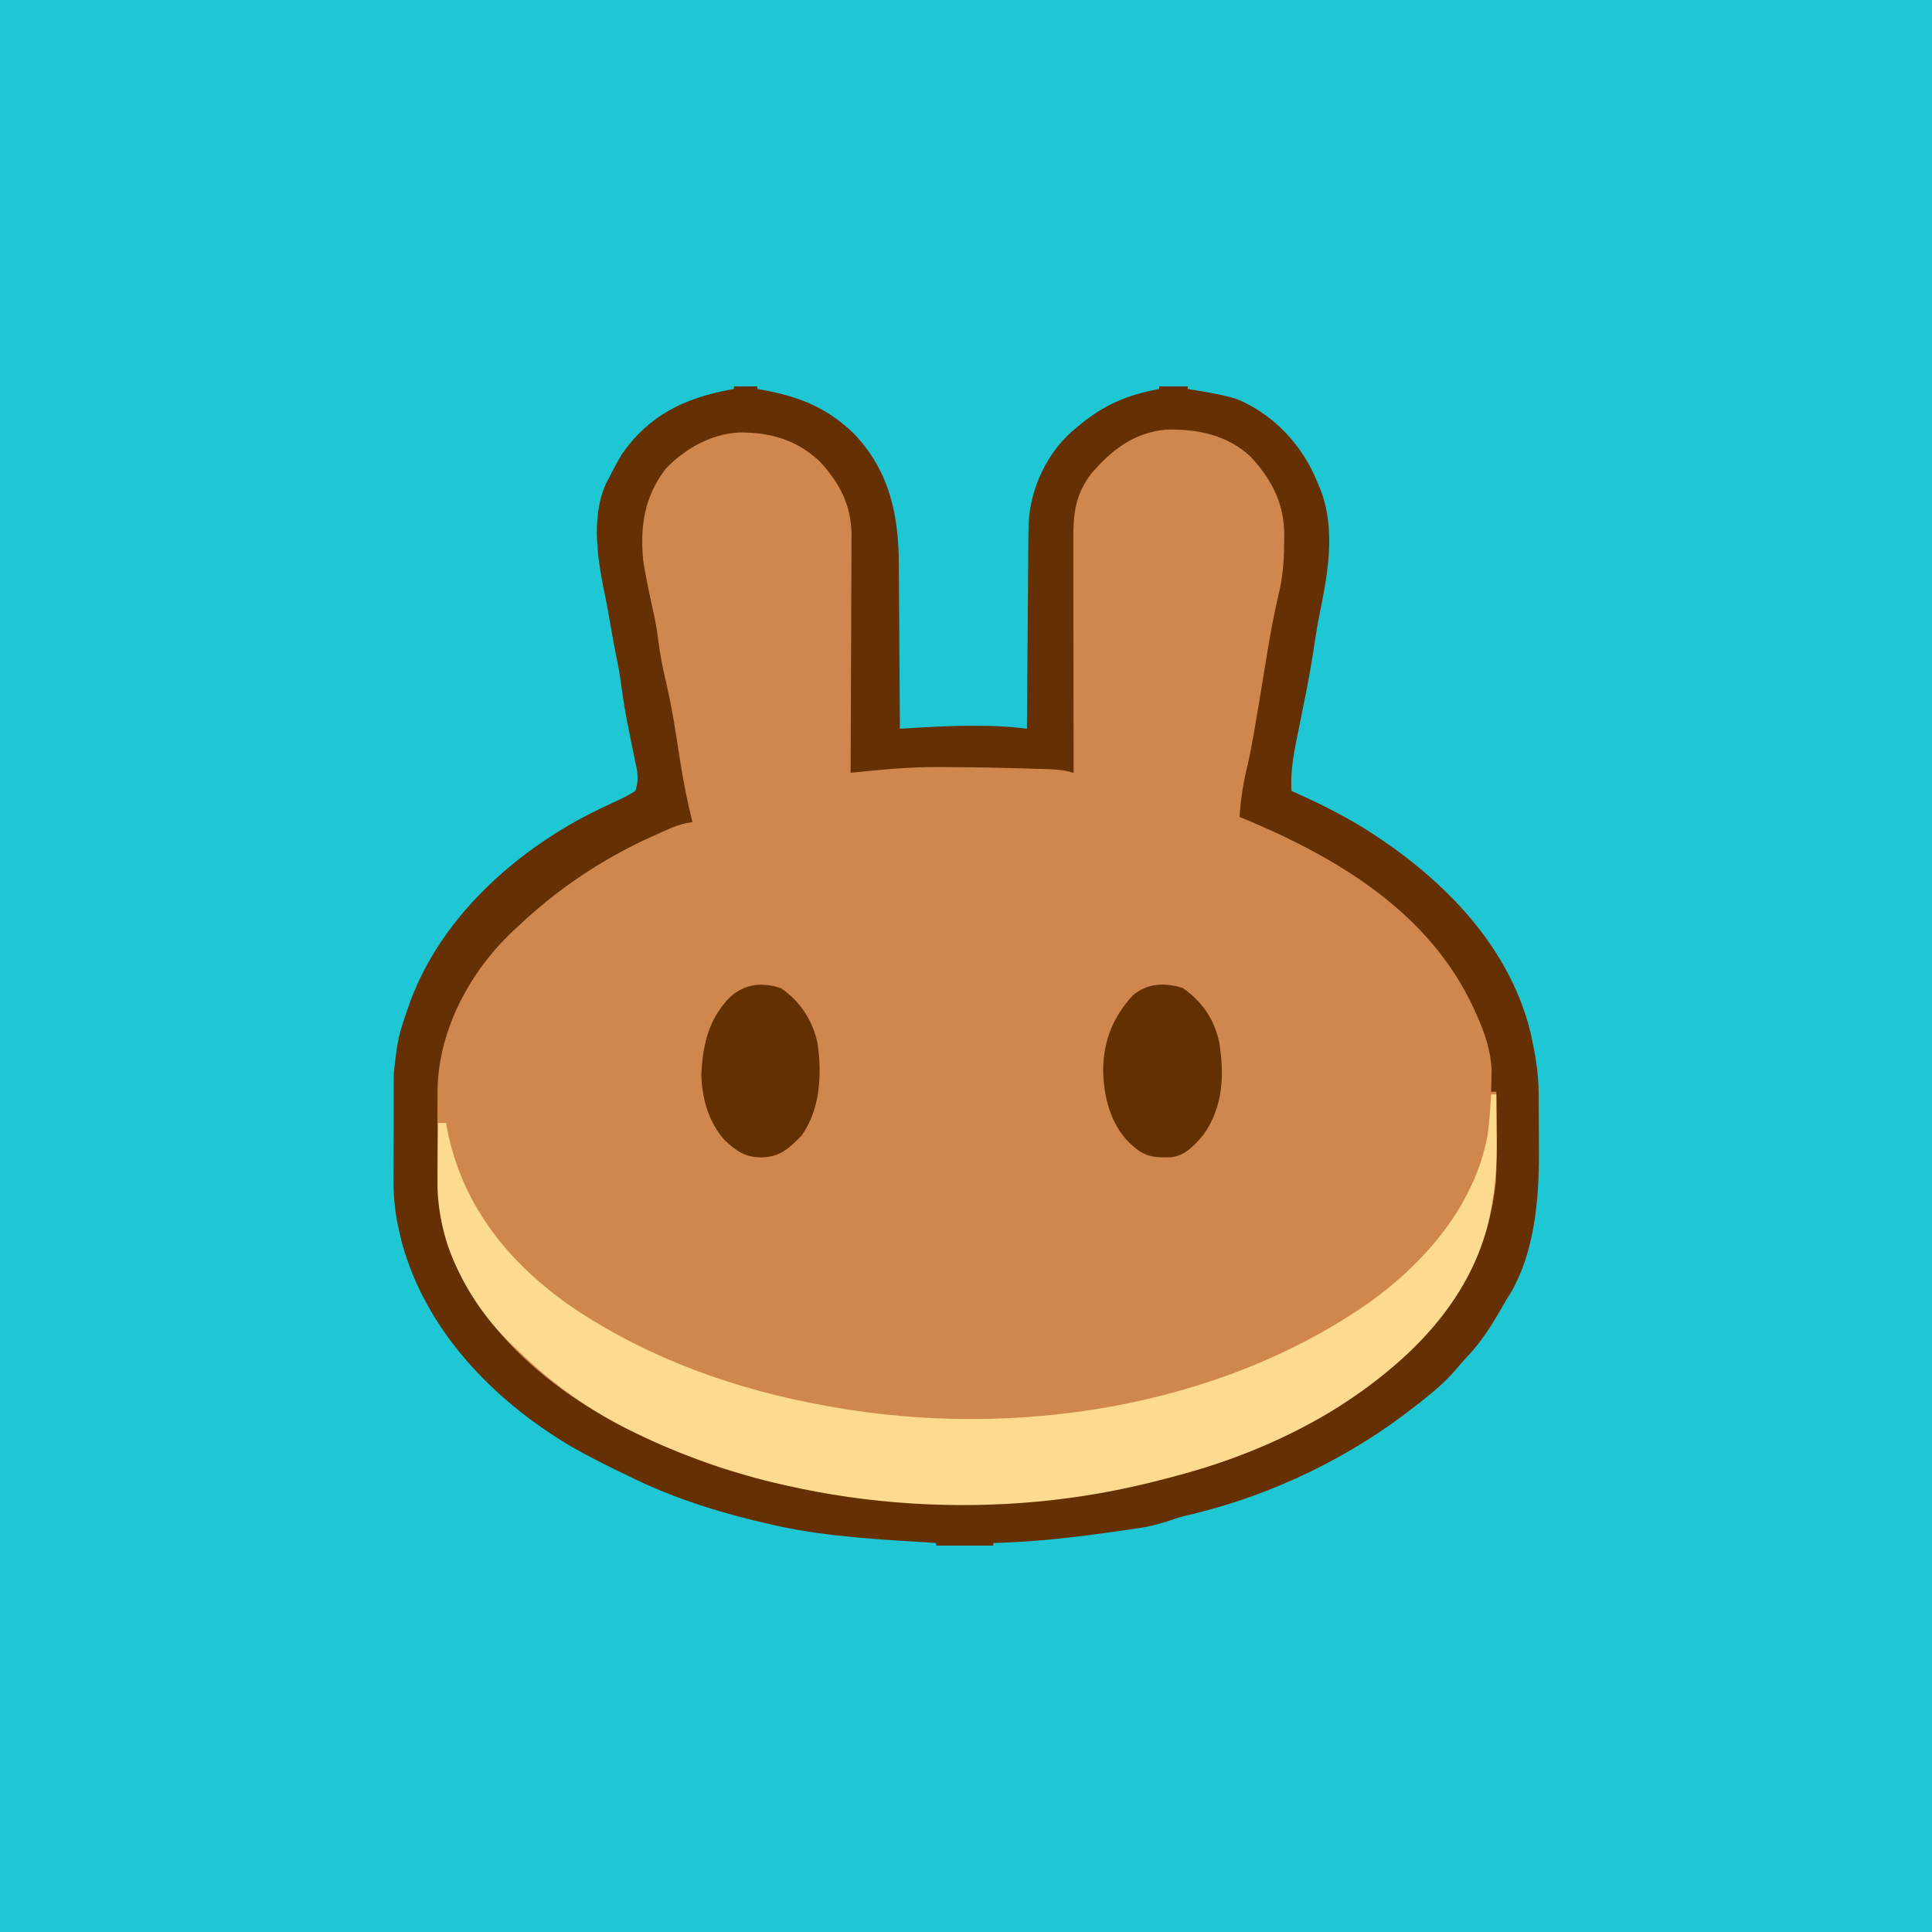
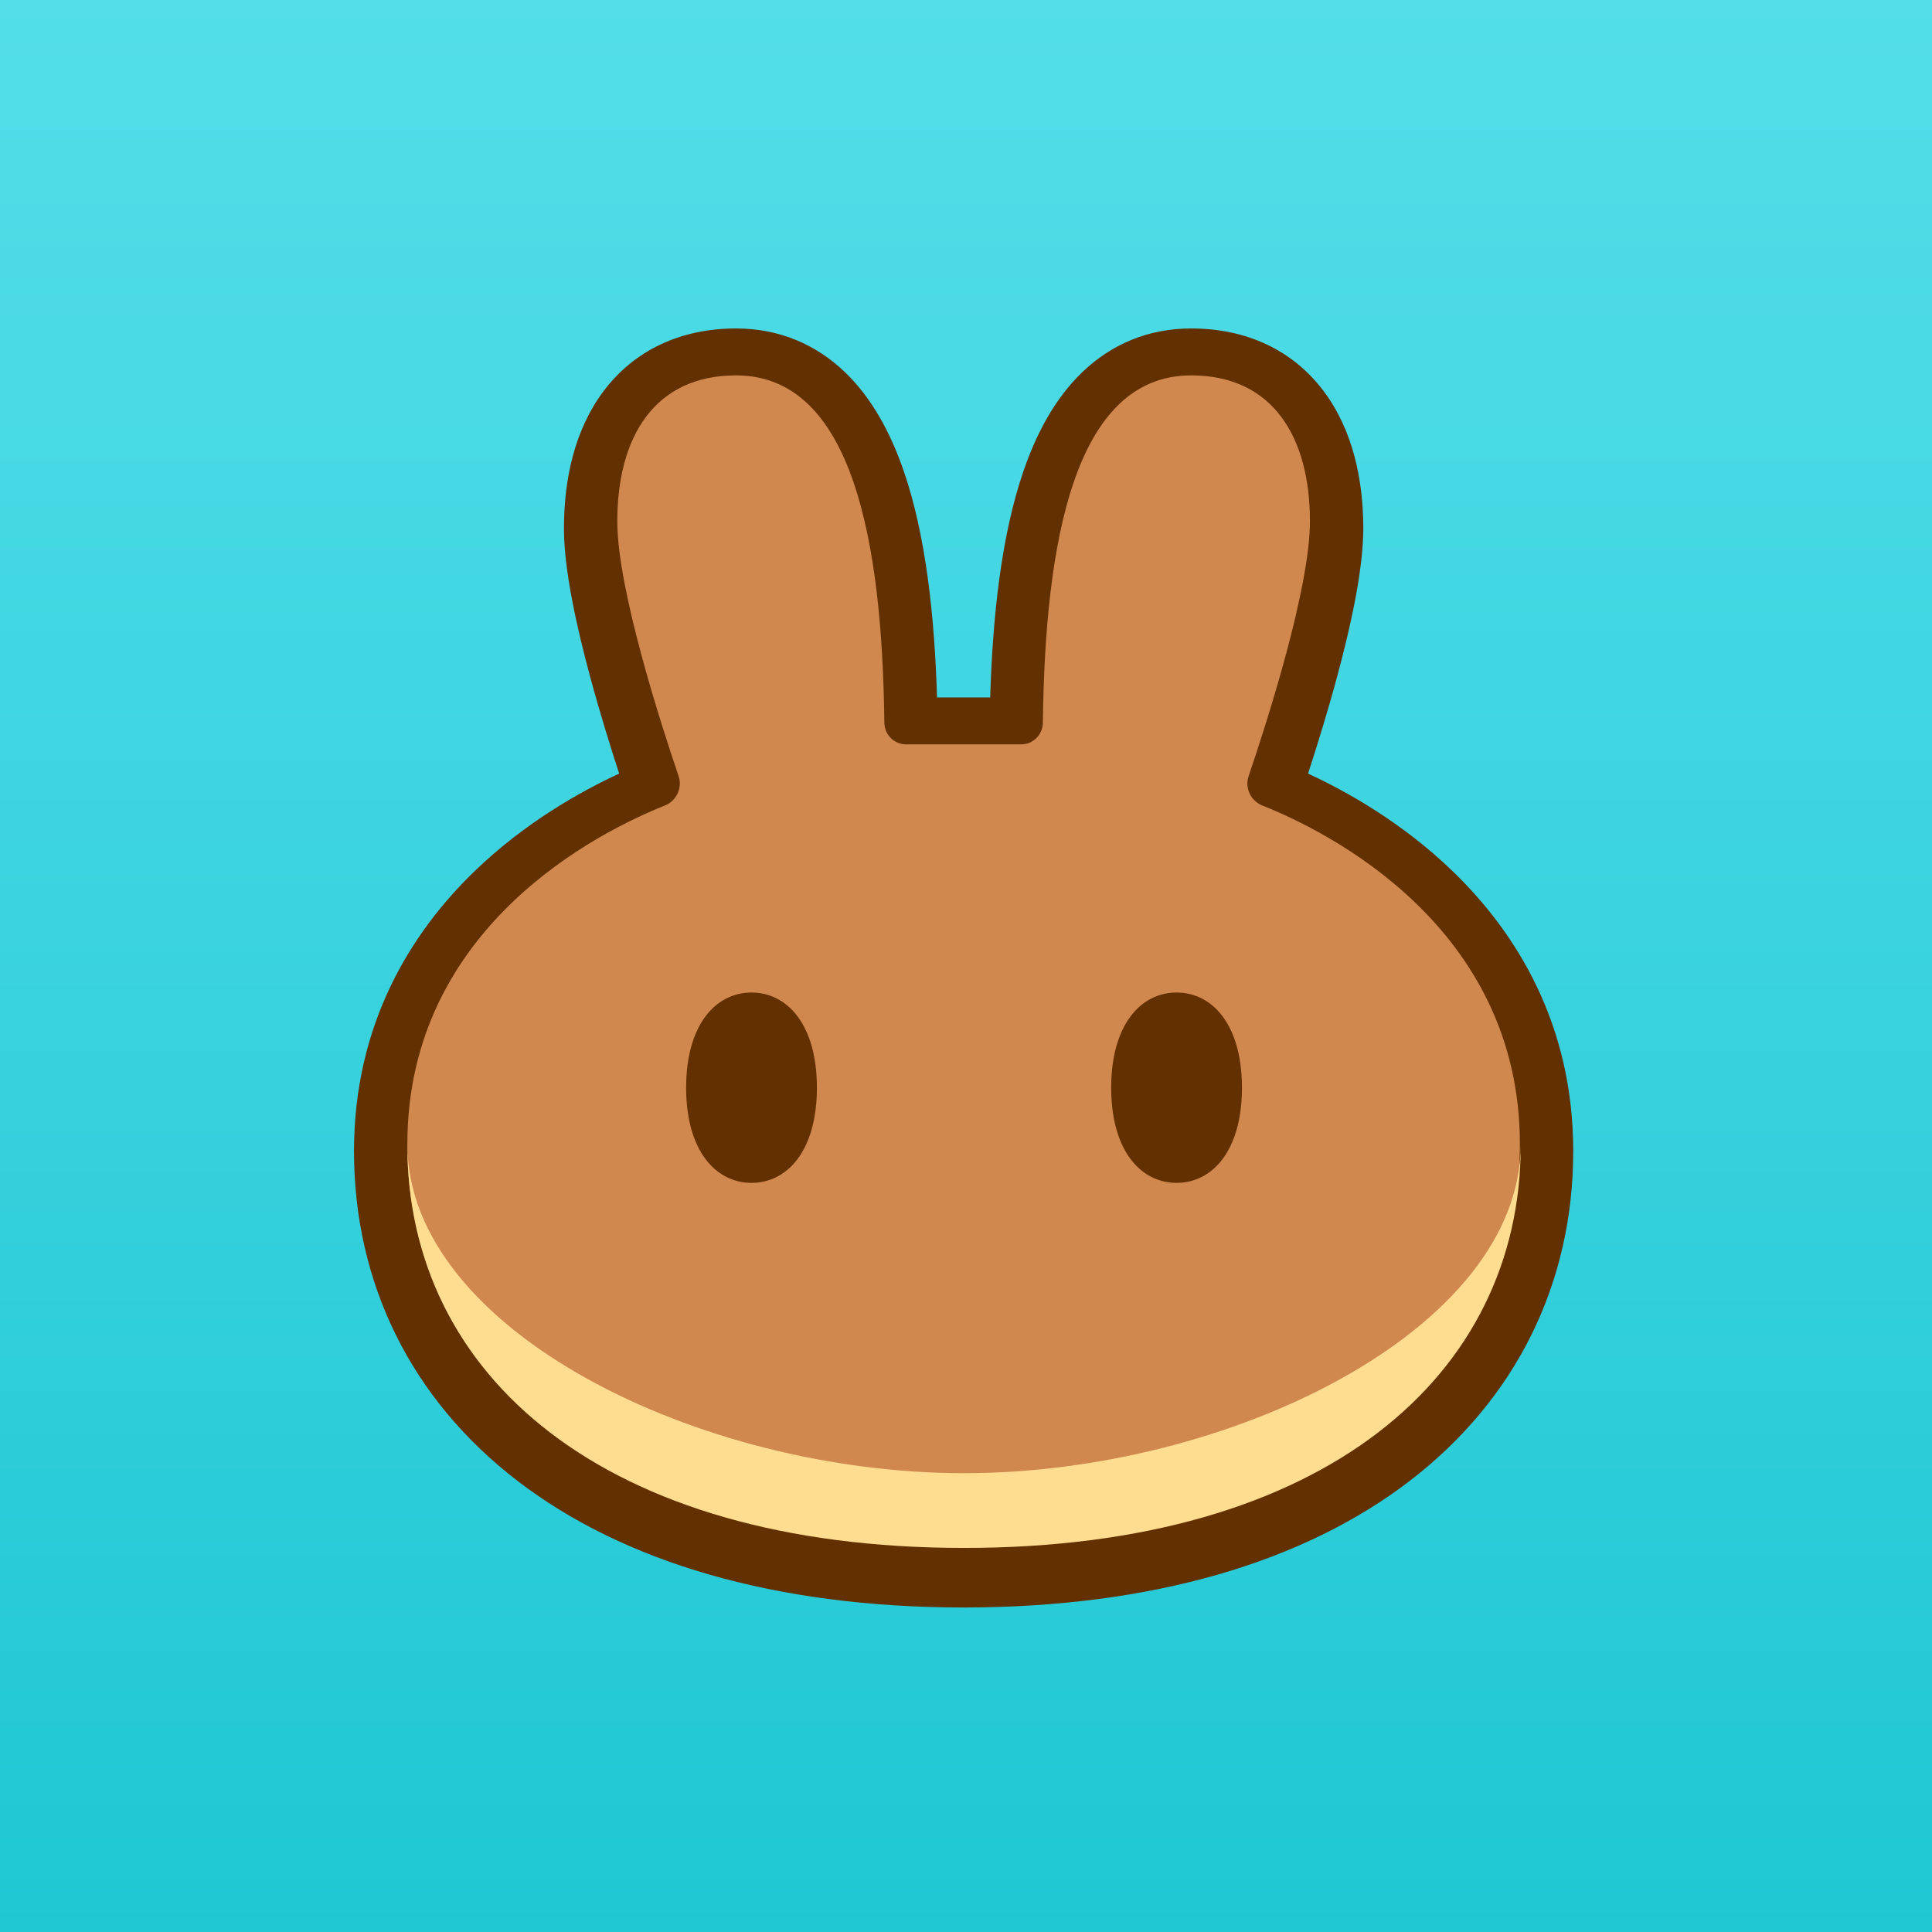
- <svg xmlns="http://www.w3.org/2000/svg" version="1.1" viewBox="0 0 447 447" width="447" height="447">
-   <style>
-     .bg {
-       fill: #1fc7d5;
-     }
-   </style>
-   <rect class="bg" width="447" height="447" />
-   <g transform="translate(89.4, 89.4) scale(0.6)">
-     <path d="M0 0 C147.51 0 295.02 0 447 0 C447 147.51 447 295.02 447 447 C299.49 447 151.98 447 0 447 C0 299.49 0 151.98 0 0 Z " fill="#D0874E" />
-     <path d="M0 0 C147.51 0 295.02 0 447 0 C447 147.51 447 295.02 447 447 C299.49 447 151.98 447 0 447 C0 299.49 0 151.98 0 0 Z M271.762 33.695 C265.688 41.641 264.848 49.003 264.886 58.747 C264.886 60.211 264.886 60.211 264.886 61.705 C264.887 64.925 264.895 68.144 264.902 71.363 C264.904 73.598 264.906 75.833 264.907 78.068 C264.91 83.945 264.92 89.822 264.931 95.7 C264.942 101.699 264.946 107.698 264.951 113.697 C264.962 125.465 264.979 137.232 265 149 C264.084 148.759 264.084 148.759 263.15 148.513 C258.668 147.444 253.963 147.597 249.375 147.438 C248.197 147.396 247.02 147.355 245.806 147.313 C236.798 147.031 227.79 146.867 218.778 146.824 C217.377 146.816 215.977 146.806 214.576 146.792 C205.971 146.712 197.526 147.154 188.966 148.014 C188.003 148.109 187.04 148.203 186.048 148.3 C183.698 148.531 181.349 148.764 179 149 C179.007 147.78 179.013 146.559 179.02 145.302 C179.081 133.782 179.126 122.262 179.155 110.742 C179.171 104.82 179.192 98.898 179.226 92.976 C179.259 87.258 179.277 81.539 179.285 75.82 C179.29 73.642 179.301 71.464 179.317 69.286 C179.339 66.227 179.342 63.169 179.341 60.11 C179.351 59.216 179.362 58.323 179.373 57.402 C179.317 45.918 174.854 37.373 167.152 28.988 C158.245 20.556 147.78 17.579 135.793 17.789 C125.088 18.384 114.924 24.115 107.602 31.871 C99.439 42.722 97.819 53.806 99 67 C100.147 74.475 101.835 81.848 103.432 89.236 C104.13 92.631 104.627 96 105.062 99.438 C105.7 104.351 106.675 109.119 107.812 113.938 C110.126 123.784 111.641 133.755 113.161 143.748 C114.426 151.932 116.014 159.96 118 168 C117.258 168.131 116.517 168.262 115.752 168.398 C113.288 168.937 111.257 169.619 108.961 170.637 C108.221 170.964 107.481 171.29 106.719 171.627 C105.945 171.977 105.172 172.327 104.375 172.688 C103.572 173.048 102.77 173.409 101.943 173.781 C83.06 182.366 66.093 193.755 51 208 C50.251 208.684 49.502 209.369 48.73 210.074 C32.24 225.698 20.382 247.633 19.725 270.601 C19.706 272.562 19.697 274.523 19.699 276.484 C19.695 277.543 19.691 278.602 19.686 279.692 C19.681 281.918 19.68 284.143 19.684 286.368 C19.687 289.728 19.664 293.086 19.639 296.445 C19.592 311.597 20.102 325.755 27.062 339.562 C27.458 340.363 27.854 341.164 28.262 341.99 C48.152 381.122 89.157 403.647 129.32 417.113 C132.533 418.135 135.756 419.084 139 420 C140.138 420.327 141.276 420.655 142.449 420.992 C150.826 423.251 159.24 424.793 167.812 426.125 C168.83 426.284 169.848 426.442 170.897 426.605 C187.49 429.076 203.789 430.356 220.562 430.25 C221.477 430.246 222.392 430.242 223.334 430.239 C253.75 430.092 282.744 426.784 312 418 C312.918 417.731 313.836 417.461 314.781 417.184 C341.49 408.818 366.729 396.268 388 378 C388.856 377.268 389.712 376.536 390.594 375.781 C411.398 357.545 424.912 334.598 427.819 306.802 C428.235 300.359 428.1 293.891 428.062 287.438 C428.057 285.937 428.053 284.436 428.049 282.936 C428.038 279.29 428.021 275.645 428 272 C427.34 272 426.68 272 426 272 C426.035 270.857 426.035 270.857 426.07 269.691 C426.088 268.659 426.106 267.626 426.125 266.562 C426.16 265.048 426.16 265.048 426.195 263.504 C425.766 255.805 423.495 249.096 420.312 242.125 C419.78 240.948 419.78 240.948 419.236 239.748 C401.886 202.229 365.71 181.143 329 166 C329.405 159.032 330.485 152.505 332.146 145.731 C333.021 141.908 333.747 138.074 334.414 134.211 C334.542 133.478 334.67 132.744 334.802 131.989 C335.731 126.638 336.622 121.281 337.5 115.922 C337.624 115.168 337.747 114.413 337.875 113.636 C338.377 110.567 338.879 107.498 339.375 104.428 C340.772 95.792 342.335 87.282 344.372 78.769 C345.822 72.378 346.182 66.034 346.188 59.5 C346.2 58.792 346.212 58.085 346.225 57.355 C346.258 45.201 341.342 35.798 333.164 27.008 C324.143 18.638 312.649 16.375 300.688 16.652 C288.242 17.826 279.669 24.467 271.762 33.695 Z " fill="#643004" />
-     <path class="bg" d="M0 0 C45.54 0 91.08 0 138 0 C138 147.51 138 295.02 138 447 C67.71 447 -2.58 447 -75 447 C-75 446.67 -75 446.34 -75 446 C-73.835 445.963 -72.669 445.925 -71.469 445.887 C-57.86 445.371 -44.48 443.897 -31 442 C-29.63 441.81 -29.63 441.81 -28.231 441.616 C-25.673 441.257 -23.118 440.882 -20.562 440.5 C-19.455 440.341 -19.455 440.341 -18.326 440.178 C-13.701 439.454 -9.442 438.236 -5.025 436.691 C-2.629 435.873 -0.222 435.294 2.25 434.75 C33.197 427.212 63.019 412.772 88 393 C88.971 392.246 89.941 391.492 90.941 390.715 C95.873 386.803 100.327 382.866 104.332 378.004 C105.469 376.637 106.658 375.312 107.887 374.027 C114.185 367.408 118.483 359.876 123 352 C123.531 351.151 124.062 350.301 124.609 349.426 C134.565 332.06 135.64 310.619 135.412 291.16 C135.375 287.909 135.371 284.659 135.371 281.408 C135.361 279.302 135.35 277.196 135.336 275.09 C135.334 274.138 135.331 273.185 135.329 272.204 C135.238 265.628 134.355 259.43 133 253 C132.74 251.748 132.479 250.497 132.211 249.207 C123.609 214.276 96.613 188.087 66.896 169.698 C58.219 164.51 49.264 160.045 40 156 C39.5 147.76 41.171 140.043 42.82 132.022 C43.651 127.977 44.454 123.926 45.258 119.875 C45.415 119.089 45.571 118.302 45.733 117.492 C46.984 111.174 48.074 104.845 49 98.471 C49.579 94.525 50.26 90.626 51.062 86.719 C54.408 70.274 57.34 52.764 50 37 C49.638 36.145 49.276 35.291 48.902 34.41 C42.934 21.279 32.141 10.232 18.645 4.773 C12.55 2.991 6.26 2.014 0 1 C0 0.67 0 0.34 0 0 Z " transform="translate(309,0)" />
-     <path class="bg" d="M0 0 C44.22 0 88.44 0 134 0 C134 0.33 134 0.66 134 1 C133.394 1.11 132.788 1.219 132.164 1.332 C114.955 4.588 101.312 11.09 90.961 25.922 C89.154 28.89 87.544 31.887 86 35 C85.348 36.222 85.348 36.222 84.684 37.469 C78.589 50.889 81.632 67.975 84.572 81.909 C85.321 85.57 85.931 89.255 86.562 92.938 C87.337 97.367 88.142 101.786 89.062 106.188 C89.801 109.78 90.333 113.364 90.812 117 C91.471 121.876 92.311 126.678 93.273 131.504 C93.62 133.243 93.62 133.243 93.973 135.018 C94.444 137.355 94.923 139.691 95.411 142.025 C95.63 143.111 95.849 144.197 96.074 145.316 C96.377 146.777 96.377 146.777 96.686 148.268 C97.021 151.186 96.925 153.212 96 156 C93.581 157.525 91.404 158.67 88.812 159.812 C87.341 160.506 85.871 161.203 84.402 161.902 C83.29 162.426 83.29 162.426 82.156 162.96 C50.796 178.083 21.269 204.206 9.092 237.48 C4.472 250.768 4.472 250.768 2.855 264.641 C2.848 265.75 2.842 266.858 2.835 268.001 C2.834 269.19 2.833 270.38 2.832 271.605 C2.829 272.84 2.825 274.074 2.822 275.346 C2.817 277.958 2.815 280.569 2.815 283.181 C2.815 287.155 2.794 291.129 2.775 295.104 C2.772 297.646 2.77 300.188 2.77 302.73 C2.762 303.91 2.755 305.089 2.748 306.305 C2.766 313.121 3.373 319.38 5 326 C5.26 327.147 5.521 328.295 5.789 329.477 C14.95 363.979 41.262 391.087 71.351 408.842 C78.401 412.89 85.671 416.488 93 420 C94.686 420.82 94.686 420.82 96.406 421.656 C113.098 429.597 130.978 435.003 149 439 C149.763 439.17 150.527 439.341 151.313 439.516 C171.265 443.808 191.685 444.698 212 446 C212 446.33 212 446.66 212 447 C142.04 447 72.08 447 0 447 C0 299.49 0 151.98 0 0 Z " />
-     <path d="M0 0 C0.66 0 1.32 0 2 0 C2.05 4.177 2.086 8.353 2.11 12.531 C2.12 13.945 2.133 15.36 2.151 16.775 C2.263 26.026 1.741 34.88 0 44 C-0.223 45.218 -0.446 46.436 -0.676 47.691 C-7.783 79.737 -31.842 103.109 -58.555 120.309 C-78.403 132.781 -100.39 141.684 -123.047 147.498 C-124.721 147.928 -126.391 148.378 -128.059 148.832 C-131.028 149.62 -134.003 150.325 -137 151 C-137.703 151.159 -138.407 151.317 -139.131 151.48 C-200.963 165.11 -271.91 158.66 -329 131 C-329.711 130.657 -330.422 130.315 -331.155 129.962 C-347.544 121.959 -361.971 111.748 -375 99 C-375.895 98.156 -376.789 97.311 -377.711 96.441 C-393.938 80.823 -405.783 58.609 -406.281 35.817 C-406.301 32.397 -406.252 28.981 -406.188 25.562 C-406.172 24.137 -406.159 22.712 -406.146 21.287 C-406.114 17.858 -406.063 14.429 -406 11 C-405.01 11 -404.02 11 -403 11 C-402.841 11.871 -402.683 12.743 -402.52 13.641 C-396.654 43.584 -377.833 66.234 -353 83 C-323.82 102.235 -291.315 113.807 -257 120 C-255.925 120.198 -254.85 120.395 -253.743 120.599 C-184.176 132.825 -105.435 121.111 -46.875 80.188 C-25.267 64.648 -6.259 42.523 -1.371 15.703 C-0.656 10.491 -0.313 5.25 0 0 Z " fill="#FCDA8F" transform="translate(426,273)" />
-     <path class="bg" d="M0 0 C51.15 0 102.3 0 155 0 C155 0.33 155 0.66 155 1 C154.178 1.159 153.355 1.317 152.508 1.48 C140.755 3.937 132.09 8.186 123 16 C122.394 16.499 121.788 16.998 121.164 17.512 C111.574 26.126 105.392 39.418 104.7 52.229 C104.522 57.301 104.506 62.374 104.488 67.449 C104.471 69.317 104.453 71.184 104.434 73.052 C104.387 77.933 104.357 82.814 104.33 87.695 C104.3 92.689 104.254 97.683 104.209 102.678 C104.123 112.452 104.056 122.226 104 132 C103.409 131.929 102.818 131.859 102.209 131.786 C96.291 131.099 90.519 130.849 84.562 130.875 C83.705 130.871 82.847 130.867 81.963 130.863 C75.83 130.872 69.73 131.155 63.609 131.508 C62.779 131.555 61.949 131.602 61.093 131.651 C59.062 131.766 57.031 131.883 55 132 C54.995 130.569 54.995 130.569 54.989 129.109 C54.952 120.048 54.894 110.988 54.816 101.928 C54.777 97.272 54.745 92.616 54.729 87.959 C54.714 83.453 54.679 78.947 54.632 74.44 C54.617 72.734 54.609 71.028 54.608 69.322 C54.589 49.862 51.205 32.883 37.348 18.285 C26.343 7.573 14.862 3.467 0 1 C0 0.67 0 0.34 0 0 Z " transform="translate(143,0)" />
-     <path d="M0 0 C7.517 5.229 12.197 12.192 14.062 21.125 C16.025 33.538 15.528 45.991 7.938 56.562 C4.611 60.554 0.873 64.701 -4.516 65.238 C-10.626 65.397 -14.403 65.283 -19.125 61 C-19.625 60.56 -20.125 60.121 -20.641 59.668 C-28.052 52.275 -30.606 41.609 -30.75 31.438 C-30.564 20.105 -26.879 11.066 -19.188 2.707 C-13.558 -1.952 -6.746 -2.159 0 0 Z " fill="#633002" transform="translate(307.125,232)" />
-     <path d="M0 0 C7.371 5.078 12.309 12.571 14.062 21.312 C15.837 33.081 15.115 46.975 7.812 56.938 C3.033 61.812 -0.482 65.069 -7.438 65.25 C-13.945 65.182 -16.892 63.007 -21.645 58.723 C-27.915 51.855 -30.562 42.391 -30.75 33.25 C-30.209 21.737 -27.888 11.687 -19.57 3.309 C-13.746 -1.777 -7.211 -2.404 0 0 Z " fill="#633001" transform="translate(152.1875,232.0625)" />
-   </g>
+ <svg xmlns="http://www.w3.org/2000/svg" width="96" height="96" viewBox="0 0 96 96">
+   <rect width="96" height="96" fill="url(#bg)" />
+   <path fill-rule="evenodd" clip-rule="evenodd" d="M47.858 79.875C38.516 79.868 30.991 77.626 25.734 73.6C20.413 69.525 17.59 63.743 17.59 57.2C17.59 50.896 20.407 46.35 23.594 43.277C26.091 40.869 28.847 39.327 30.766 38.439C30.332 37.108 29.791 35.364 29.306 33.563C28.658 31.153 28.022 28.326 28.022 26.254C28.022 23.802 28.557 21.339 29.999 19.425C31.522 17.404 33.815 16.321 36.573 16.321C38.729 16.321 40.559 17.12 41.992 18.5C43.362 19.818 44.273 21.57 44.903 23.395C46.009 26.603 46.44 30.633 46.56 34.655H49.203C49.323 30.633 49.754 26.603 50.86 23.395C51.489 21.57 52.401 19.818 53.771 18.5C55.204 17.12 57.034 16.321 59.19 16.321C61.948 16.321 64.241 17.404 65.764 19.425C67.206 21.339 67.741 23.802 67.741 26.254C67.741 28.326 67.105 31.153 66.457 33.563C65.972 35.364 65.431 37.108 64.997 38.439C66.916 39.327 69.672 40.869 72.169 43.277C75.356 46.35 78.173 50.896 78.173 57.2C78.173 63.743 75.35 69.525 70.029 73.6C64.772 77.626 57.247 79.868 47.905 79.875H47.858Z" fill="#633001" />
+   <path d="M36.573 18.653C32.533 18.653 30.673 21.698 30.673 25.909C30.673 29.256 32.834 35.959 33.721 38.569C33.92 39.156 33.606 39.799 33.035 40.027C29.797 41.316 20.241 46.039 20.241 56.855C20.241 68.248 29.952 76.838 47.86 76.852C47.867 76.852 47.874 76.852 47.881 76.852C47.889 76.852 47.896 76.852 47.903 76.852C65.811 76.838 75.522 68.248 75.522 56.855C75.522 46.039 65.966 41.316 62.728 40.027C62.156 39.799 61.843 39.156 62.042 38.569C62.929 35.959 65.09 29.256 65.09 25.909C65.09 21.698 63.23 18.653 59.19 18.653C53.374 18.653 51.924 26.975 51.821 35.907C51.814 36.503 51.337 36.987 50.746 36.987H45.016C44.426 36.987 43.949 36.503 43.942 35.907C43.839 26.975 42.389 18.653 36.573 18.653Z" fill="#D1884F" />
+   <path d="M47.903 73.202C34.745 73.202 20.264 66.087 20.241 56.876C20.241 56.891 20.241 56.905 20.241 56.919C20.241 68.322 29.968 76.916 47.903 76.916C65.838 76.916 75.564 68.322 75.564 56.919C75.564 56.905 75.564 56.891 75.564 56.876C75.542 66.087 61.061 73.202 47.903 73.202Z" fill="#FEDC90" />
+   <path d="M40.592 54.047C40.592 57.157 39.137 58.776 37.343 58.776C35.548 58.776 34.093 57.157 34.093 54.047C34.093 50.938 35.548 49.318 37.343 49.318C39.137 49.318 40.592 50.938 40.592 54.047Z" fill="#633001" />
+   <path d="M61.712 54.047C61.712 57.157 60.258 58.776 58.463 58.776C56.668 58.776 55.214 57.157 55.214 54.047C55.214 50.938 56.668 49.318 58.463 49.318C60.258 49.318 61.712 50.938 61.712 54.047Z" fill="#633001" />
+   <defs>
+     <linearGradient id="bg" x1="48" y1="0" x2="48" y2="96" gradientUnits="userSpaceOnUse">
+       <stop stop-color="#53DEE9" />
+       <stop offset="1" stop-color="#1FC7D4" />
+     </linearGradient>
+   </defs>
</svg>
